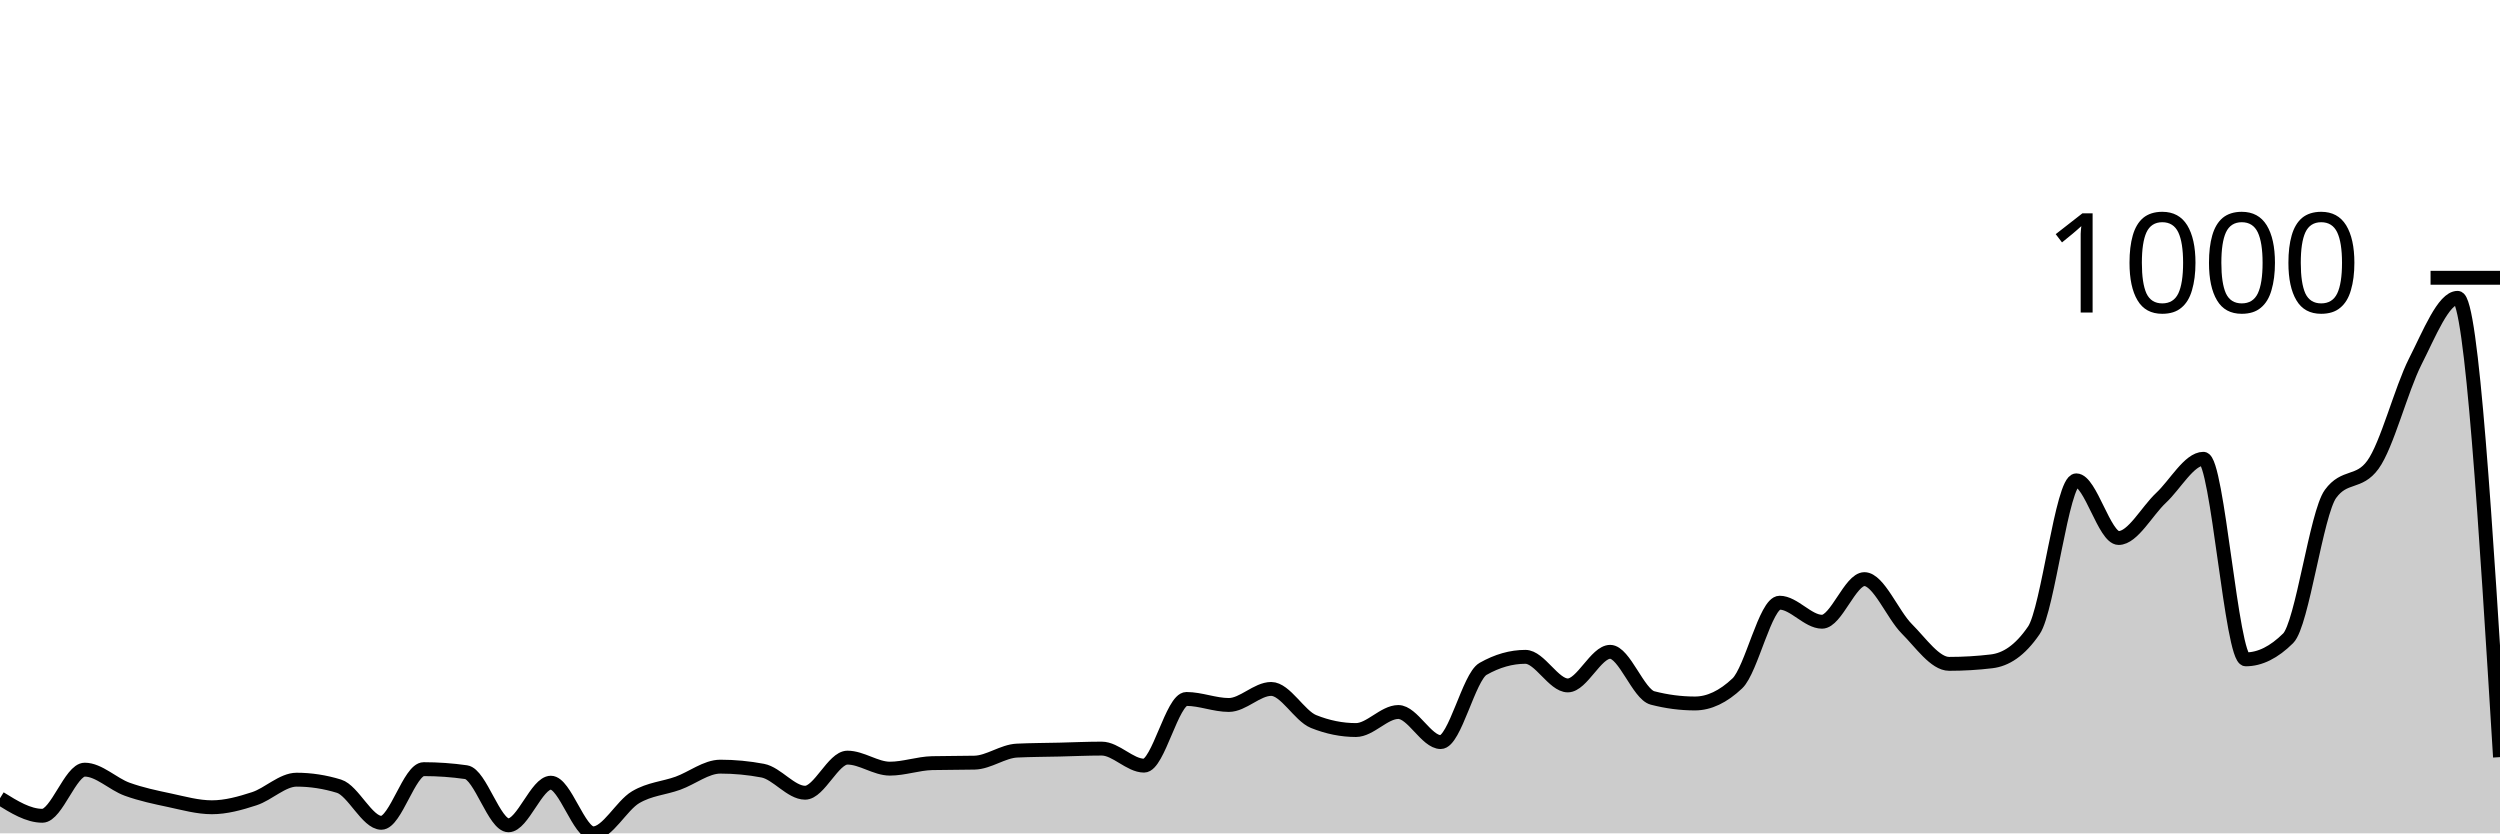
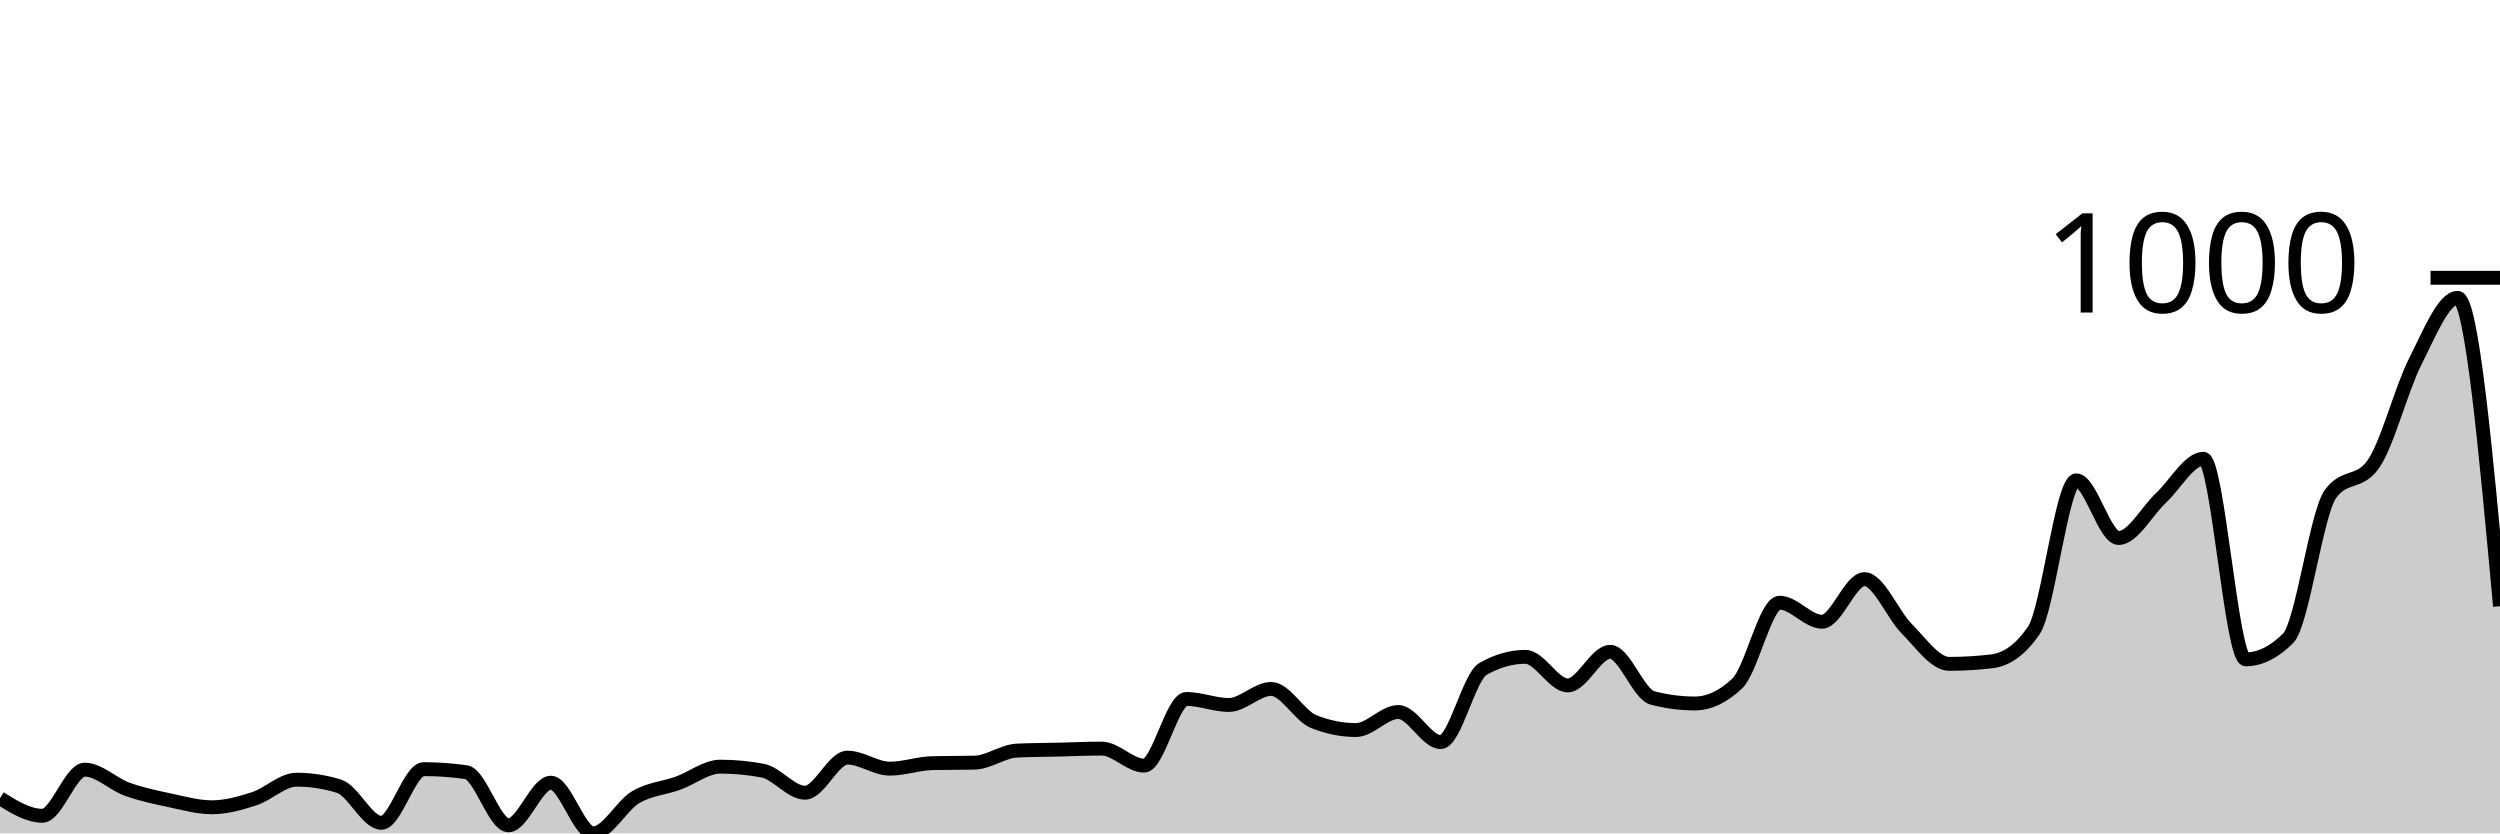
<svg xmlns="http://www.w3.org/2000/svg" viewBox="0 0 180 60">
  <g transform="translate(0,20)">
-     <path class="area" fill="rgba(0, 0, 0, 0.2)" d="M0,37.473C1.017,38.105,2.034,38.736,3.051,38.736C4.068,38.736,5.085,35.415,6.102,35.415C7.119,35.415,8.136,36.456,9.153,36.823C10.169,37.19,11.186,37.401,12.203,37.617C13.22,37.834,14.237,38.123,15.254,38.123C16.271,38.123,17.288,37.84,18.305,37.509C19.322,37.178,20.339,36.137,21.356,36.137C22.373,36.137,23.39,36.294,24.407,36.606C25.424,36.919,26.441,39.242,27.458,39.242C28.475,39.242,29.492,35.379,30.508,35.379C31.525,35.379,32.542,35.451,33.559,35.596C34.576,35.74,35.593,39.422,36.61,39.422C37.627,39.422,38.644,36.354,39.661,36.354C40.678,36.354,41.695,40,42.712,40C43.729,40,44.746,38.002,45.763,37.401C46.78,36.799,47.797,36.757,48.814,36.39C49.831,36.023,50.847,35.199,51.864,35.199C52.881,35.199,53.898,35.295,54.915,35.487C55.932,35.68,56.949,37.076,57.966,37.076C58.983,37.076,60,34.549,61.017,34.549C62.034,34.549,63.051,35.343,64.068,35.343C65.085,35.343,66.102,34.97,67.119,34.946C68.136,34.922,69.153,34.934,70.169,34.91C71.186,34.886,72.203,34.091,73.22,34.043C74.237,33.995,75.254,33.995,76.271,33.971C77.288,33.947,78.305,33.899,79.322,33.899C80.339,33.899,81.356,35.126,82.373,35.126C83.39,35.126,84.407,30.325,85.424,30.325C86.441,30.325,87.458,30.758,88.475,30.758C89.492,30.758,90.508,29.603,91.525,29.603C92.542,29.603,93.559,31.54,94.576,31.949C95.593,32.359,96.61,32.563,97.627,32.563C98.644,32.563,99.661,31.264,100.678,31.264C101.695,31.264,102.712,33.43,103.729,33.43C104.746,33.43,105.763,28.736,106.78,28.159C107.797,27.581,108.814,27.292,109.831,27.292C110.847,27.292,111.864,29.35,112.881,29.35C113.898,29.35,114.915,26.931,115.932,26.931C116.949,26.931,117.966,29.988,118.983,30.253C120,30.517,121.017,30.65,122.034,30.65C123.051,30.65,124.068,30.168,125.085,29.206C126.102,28.243,127.119,23.394,128.136,23.394C129.153,23.394,130.169,24.765,131.186,24.765C132.203,24.765,133.22,21.697,134.237,21.697C135.254,21.697,136.271,24.254,137.288,25.271C138.305,26.288,139.322,27.798,140.339,27.798C141.356,27.798,142.373,27.738,143.39,27.617C144.407,27.497,145.424,26.871,146.441,25.379C147.458,23.887,148.475,14.585,149.492,14.585C150.508,14.585,151.525,18.736,152.542,18.736C153.559,18.736,154.576,16.799,155.593,15.848C156.61,14.898,157.627,13.032,158.644,13.032C159.661,13.032,160.678,27.473,161.695,27.473C162.712,27.473,163.729,26.968,164.746,25.957C165.763,24.946,166.78,16.955,167.797,15.56C168.814,14.164,169.831,14.862,170.847,13.466C171.864,12.07,172.881,8.032,173.898,6.029C174.915,4.025,175.932,1.444,176.949,1.444C177.966,1.444,178.983,17.978,180,34.513L180,40C178.983,40,177.966,40,176.949,40C175.932,40,174.915,40,173.898,40C172.881,40,171.864,40,170.847,40C169.831,40,168.814,40,167.797,40C166.78,40,165.763,40,164.746,40C163.729,40,162.712,40,161.695,40C160.678,40,159.661,40,158.644,40C157.627,40,156.61,40,155.593,40C154.576,40,153.559,40,152.542,40C151.525,40,150.508,40,149.492,40C148.475,40,147.458,40,146.441,40C145.424,40,144.407,40,143.39,40C142.373,40,141.356,40,140.339,40C139.322,40,138.305,40,137.288,40C136.271,40,135.254,40,134.237,40C133.22,40,132.203,40,131.186,40C130.169,40,129.153,40,128.136,40C127.119,40,126.102,40,125.085,40C124.068,40,123.051,40,122.034,40C121.017,40,120,40,118.983,40C117.966,40,116.949,40,115.932,40C114.915,40,113.898,40,112.881,40C111.864,40,110.847,40,109.831,40C108.814,40,107.797,40,106.78,40C105.763,40,104.746,40,103.729,40C102.712,40,101.695,40,100.678,40C99.661,40,98.644,40,97.627,40C96.61,40,95.593,40,94.576,40C93.559,40,92.542,40,91.525,40C90.508,40,89.492,40,88.475,40C87.458,40,86.441,40,85.424,40C84.407,40,83.39,40,82.373,40C81.356,40,80.339,40,79.322,40C78.305,40,77.288,40,76.271,40C75.254,40,74.237,40,73.22,40C72.203,40,71.186,40,70.169,40C69.153,40,68.136,40,67.119,40C66.102,40,65.085,40,64.068,40C63.051,40,62.034,40,61.017,40C60,40,58.983,40,57.966,40C56.949,40,55.932,40,54.915,40C53.898,40,52.881,40,51.864,40C50.847,40,49.831,40,48.814,40C47.797,40,46.78,40,45.763,40C44.746,40,43.729,40,42.712,40C41.695,40,40.678,40,39.661,40C38.644,40,37.627,40,36.61,40C35.593,40,34.576,40,33.559,40C32.542,40,31.525,40,30.508,40C29.492,40,28.475,40,27.458,40C26.441,40,25.424,40,24.407,40C23.39,40,22.373,40,21.356,40C20.339,40,19.322,40,18.305,40C17.288,40,16.271,40,15.254,40C14.237,40,13.22,40,12.203,40C11.186,40,10.169,40,9.153,40C8.136,40,7.119,40,6.102,40C5.085,40,4.068,40,3.051,40C2.034,40,1.017,40,0,40Z" />
-     <path class="line" stroke="black" fill="none" d="M0,37.473C1.017,38.105,2.034,38.736,3.051,38.736C4.068,38.736,5.085,35.415,6.102,35.415C7.119,35.415,8.136,36.456,9.153,36.823C10.169,37.19,11.186,37.401,12.203,37.617C13.22,37.834,14.237,38.123,15.254,38.123C16.271,38.123,17.288,37.84,18.305,37.509C19.322,37.178,20.339,36.137,21.356,36.137C22.373,36.137,23.39,36.294,24.407,36.606C25.424,36.919,26.441,39.242,27.458,39.242C28.475,39.242,29.492,35.379,30.508,35.379C31.525,35.379,32.542,35.451,33.559,35.596C34.576,35.74,35.593,39.422,36.61,39.422C37.627,39.422,38.644,36.354,39.661,36.354C40.678,36.354,41.695,40,42.712,40C43.729,40,44.746,38.002,45.763,37.401C46.78,36.799,47.797,36.757,48.814,36.39C49.831,36.023,50.847,35.199,51.864,35.199C52.881,35.199,53.898,35.295,54.915,35.487C55.932,35.68,56.949,37.076,57.966,37.076C58.983,37.076,60,34.549,61.017,34.549C62.034,34.549,63.051,35.343,64.068,35.343C65.085,35.343,66.102,34.97,67.119,34.946C68.136,34.922,69.153,34.934,70.169,34.91C71.186,34.886,72.203,34.091,73.22,34.043C74.237,33.995,75.254,33.995,76.271,33.971C77.288,33.947,78.305,33.899,79.322,33.899C80.339,33.899,81.356,35.126,82.373,35.126C83.39,35.126,84.407,30.325,85.424,30.325C86.441,30.325,87.458,30.758,88.475,30.758C89.492,30.758,90.508,29.603,91.525,29.603C92.542,29.603,93.559,31.54,94.576,31.949C95.593,32.359,96.61,32.563,97.627,32.563C98.644,32.563,99.661,31.264,100.678,31.264C101.695,31.264,102.712,33.43,103.729,33.43C104.746,33.43,105.763,28.736,106.78,28.159C107.797,27.581,108.814,27.292,109.831,27.292C110.847,27.292,111.864,29.35,112.881,29.35C113.898,29.35,114.915,26.931,115.932,26.931C116.949,26.931,117.966,29.988,118.983,30.253C120,30.517,121.017,30.65,122.034,30.65C123.051,30.65,124.068,30.168,125.085,29.206C126.102,28.243,127.119,23.394,128.136,23.394C129.153,23.394,130.169,24.765,131.186,24.765C132.203,24.765,133.22,21.697,134.237,21.697C135.254,21.697,136.271,24.254,137.288,25.271C138.305,26.288,139.322,27.798,140.339,27.798C141.356,27.798,142.373,27.738,143.39,27.617C144.407,27.497,145.424,26.871,146.441,25.379C147.458,23.887,148.475,14.585,149.492,14.585C150.508,14.585,151.525,18.736,152.542,18.736C153.559,18.736,154.576,16.799,155.593,15.848C156.61,14.898,157.627,13.032,158.644,13.032C159.661,13.032,160.678,27.473,161.695,27.473C162.712,27.473,163.729,26.968,164.746,25.957C165.763,24.946,166.78,16.955,167.797,15.56C168.814,14.164,169.831,14.862,170.847,13.466C171.864,12.07,172.881,8.032,173.898,6.029C174.915,4.025,175.932,1.444,176.949,1.444C177.966,1.444,178.983,17.978,180,34.513" />
+     <path class="area" fill="rgba(0, 0, 0, 0.2)" d="M0,37.473C1.017,38.105,2.034,38.736,3.051,38.736C4.068,38.736,5.085,35.415,6.102,35.415C7.119,35.415,8.136,36.456,9.153,36.823C10.169,37.19,11.186,37.401,12.203,37.617C13.22,37.834,14.237,38.123,15.254,38.123C16.271,38.123,17.288,37.84,18.305,37.509C19.322,37.178,20.339,36.137,21.356,36.137C22.373,36.137,23.39,36.294,24.407,36.606C25.424,36.919,26.441,39.242,27.458,39.242C28.475,39.242,29.492,35.379,30.508,35.379C31.525,35.379,32.542,35.451,33.559,35.596C34.576,35.74,35.593,39.422,36.61,39.422C37.627,39.422,38.644,36.354,39.661,36.354C40.678,36.354,41.695,40,42.712,40C43.729,40,44.746,38.002,45.763,37.401C46.78,36.799,47.797,36.757,48.814,36.39C49.831,36.023,50.847,35.199,51.864,35.199C52.881,35.199,53.898,35.295,54.915,35.487C55.932,35.68,56.949,37.076,57.966,37.076C58.983,37.076,60,34.549,61.017,34.549C62.034,34.549,63.051,35.343,64.068,35.343C65.085,35.343,66.102,34.97,67.119,34.946C68.136,34.922,69.153,34.934,70.169,34.91C71.186,34.886,72.203,34.091,73.22,34.043C74.237,33.995,75.254,33.995,76.271,33.971C77.288,33.947,78.305,33.899,79.322,33.899C80.339,33.899,81.356,35.126,82.373,35.126C83.39,35.126,84.407,30.325,85.424,30.325C86.441,30.325,87.458,30.758,88.475,30.758C89.492,30.758,90.508,29.603,91.525,29.603C92.542,29.603,93.559,31.54,94.576,31.949C95.593,32.359,96.61,32.563,97.627,32.563C98.644,32.563,99.661,31.264,100.678,31.264C101.695,31.264,102.712,33.43,103.729,33.43C104.746,33.43,105.763,28.736,106.78,28.159C107.797,27.581,108.814,27.292,109.831,27.292C110.847,27.292,111.864,29.35,112.881,29.35C113.898,29.35,114.915,26.931,115.932,26.931C116.949,26.931,117.966,29.988,118.983,30.253C120,30.517,121.017,30.65,122.034,30.65C123.051,30.65,124.068,30.168,125.085,29.206C126.102,28.243,127.119,23.394,128.136,23.394C129.153,23.394,130.169,24.765,131.186,24.765C132.203,24.765,133.22,21.697,134.237,21.697C135.254,21.697,136.271,24.254,137.288,25.271C138.305,26.288,139.322,27.798,140.339,27.798C141.356,27.798,142.373,27.738,143.39,27.617C144.407,27.497,145.424,26.871,146.441,25.379C147.458,23.887,148.475,14.585,149.492,14.585C150.508,14.585,151.525,18.736,152.542,18.736C153.559,18.736,154.576,16.799,155.593,15.848C156.61,14.898,157.627,13.032,158.644,13.032C159.661,13.032,160.678,27.473,161.695,27.473C162.712,27.473,163.729,26.968,164.746,25.957C165.763,24.946,166.78,16.955,167.797,15.56C168.814,14.164,169.831,14.862,170.847,13.466C171.864,12.07,172.881,8.032,173.898,6.029C174.915,4.025,175.932,1.444,176.949,1.444C177.966,1.444,178.983,12.545,180,23.646L180,40C178.983,40,177.966,40,176.949,40C175.932,40,174.915,40,173.898,40C172.881,40,171.864,40,170.847,40C169.831,40,168.814,40,167.797,40C166.78,40,165.763,40,164.746,40C163.729,40,162.712,40,161.695,40C160.678,40,159.661,40,158.644,40C157.627,40,156.61,40,155.593,40C154.576,40,153.559,40,152.542,40C151.525,40,150.508,40,149.492,40C148.475,40,147.458,40,146.441,40C145.424,40,144.407,40,143.39,40C142.373,40,141.356,40,140.339,40C139.322,40,138.305,40,137.288,40C136.271,40,135.254,40,134.237,40C133.22,40,132.203,40,131.186,40C130.169,40,129.153,40,128.136,40C127.119,40,126.102,40,125.085,40C124.068,40,123.051,40,122.034,40C121.017,40,120,40,118.983,40C117.966,40,116.949,40,115.932,40C114.915,40,113.898,40,112.881,40C111.864,40,110.847,40,109.831,40C108.814,40,107.797,40,106.78,40C105.763,40,104.746,40,103.729,40C102.712,40,101.695,40,100.678,40C99.661,40,98.644,40,97.627,40C96.61,40,95.593,40,94.576,40C93.559,40,92.542,40,91.525,40C90.508,40,89.492,40,88.475,40C87.458,40,86.441,40,85.424,40C84.407,40,83.39,40,82.373,40C81.356,40,80.339,40,79.322,40C78.305,40,77.288,40,76.271,40C75.254,40,74.237,40,73.22,40C72.203,40,71.186,40,70.169,40C69.153,40,68.136,40,67.119,40C66.102,40,65.085,40,64.068,40C63.051,40,62.034,40,61.017,40C60,40,58.983,40,57.966,40C56.949,40,55.932,40,54.915,40C53.898,40,52.881,40,51.864,40C50.847,40,49.831,40,48.814,40C47.797,40,46.78,40,45.763,40C44.746,40,43.729,40,42.712,40C41.695,40,40.678,40,39.661,40C38.644,40,37.627,40,36.61,40C35.593,40,34.576,40,33.559,40C32.542,40,31.525,40,30.508,40C29.492,40,28.475,40,27.458,40C26.441,40,25.424,40,24.407,40C23.39,40,22.373,40,21.356,40C20.339,40,19.322,40,18.305,40C17.288,40,16.271,40,15.254,40C14.237,40,13.22,40,12.203,40C11.186,40,10.169,40,9.153,40C8.136,40,7.119,40,6.102,40C5.085,40,4.068,40,3.051,40C2.034,40,1.017,40,0,40Z" />
+     <path class="line" stroke="black" fill="none" d="M0,37.473C1.017,38.105,2.034,38.736,3.051,38.736C4.068,38.736,5.085,35.415,6.102,35.415C7.119,35.415,8.136,36.456,9.153,36.823C10.169,37.19,11.186,37.401,12.203,37.617C13.22,37.834,14.237,38.123,15.254,38.123C16.271,38.123,17.288,37.84,18.305,37.509C19.322,37.178,20.339,36.137,21.356,36.137C22.373,36.137,23.39,36.294,24.407,36.606C25.424,36.919,26.441,39.242,27.458,39.242C28.475,39.242,29.492,35.379,30.508,35.379C31.525,35.379,32.542,35.451,33.559,35.596C34.576,35.74,35.593,39.422,36.61,39.422C37.627,39.422,38.644,36.354,39.661,36.354C40.678,36.354,41.695,40,42.712,40C43.729,40,44.746,38.002,45.763,37.401C46.78,36.799,47.797,36.757,48.814,36.39C49.831,36.023,50.847,35.199,51.864,35.199C52.881,35.199,53.898,35.295,54.915,35.487C55.932,35.68,56.949,37.076,57.966,37.076C58.983,37.076,60,34.549,61.017,34.549C62.034,34.549,63.051,35.343,64.068,35.343C65.085,35.343,66.102,34.97,67.119,34.946C68.136,34.922,69.153,34.934,70.169,34.91C71.186,34.886,72.203,34.091,73.22,34.043C74.237,33.995,75.254,33.995,76.271,33.971C77.288,33.947,78.305,33.899,79.322,33.899C80.339,33.899,81.356,35.126,82.373,35.126C83.39,35.126,84.407,30.325,85.424,30.325C86.441,30.325,87.458,30.758,88.475,30.758C89.492,30.758,90.508,29.603,91.525,29.603C92.542,29.603,93.559,31.54,94.576,31.949C95.593,32.359,96.61,32.563,97.627,32.563C98.644,32.563,99.661,31.264,100.678,31.264C101.695,31.264,102.712,33.43,103.729,33.43C104.746,33.43,105.763,28.736,106.78,28.159C107.797,27.581,108.814,27.292,109.831,27.292C110.847,27.292,111.864,29.35,112.881,29.35C113.898,29.35,114.915,26.931,115.932,26.931C116.949,26.931,117.966,29.988,118.983,30.253C120,30.517,121.017,30.65,122.034,30.65C123.051,30.65,124.068,30.168,125.085,29.206C126.102,28.243,127.119,23.394,128.136,23.394C129.153,23.394,130.169,24.765,131.186,24.765C132.203,24.765,133.22,21.697,134.237,21.697C135.254,21.697,136.271,24.254,137.288,25.271C138.305,26.288,139.322,27.798,140.339,27.798C141.356,27.798,142.373,27.738,143.39,27.617C144.407,27.497,145.424,26.871,146.441,25.379C147.458,23.887,148.475,14.585,149.492,14.585C150.508,14.585,151.525,18.736,152.542,18.736C153.559,18.736,154.576,16.799,155.593,15.848C156.61,14.898,157.627,13.032,158.644,13.032C159.661,13.032,160.678,27.473,161.695,27.473C162.712,27.473,163.729,26.968,164.746,25.957C165.763,24.946,166.78,16.955,167.797,15.56C168.814,14.164,169.831,14.862,170.847,13.466C171.864,12.07,172.881,8.032,173.898,6.029C174.915,4.025,175.932,1.444,176.949,1.444C177.966,1.444,178.983,12.545,180,23.646" />
    <path class="axis-ceiling" stroke-width="1" stroke="black" fill="none" d="M175,0L180,0" />
    <text class="axis-ceiling-label" font-family="sans-serif" text-anchor="end" font-size="10px" x="170" y="2.5">1000</text>
  </g>
</svg>
